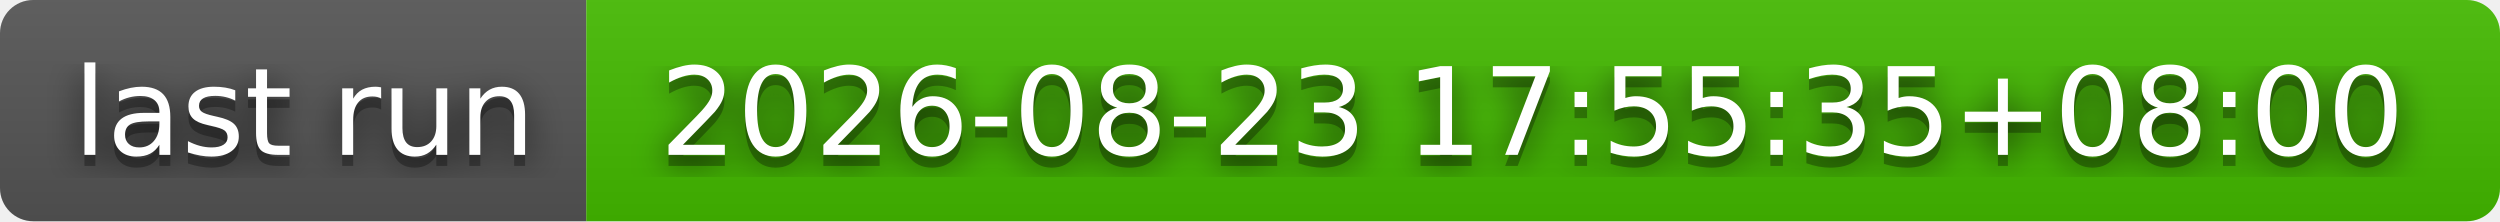
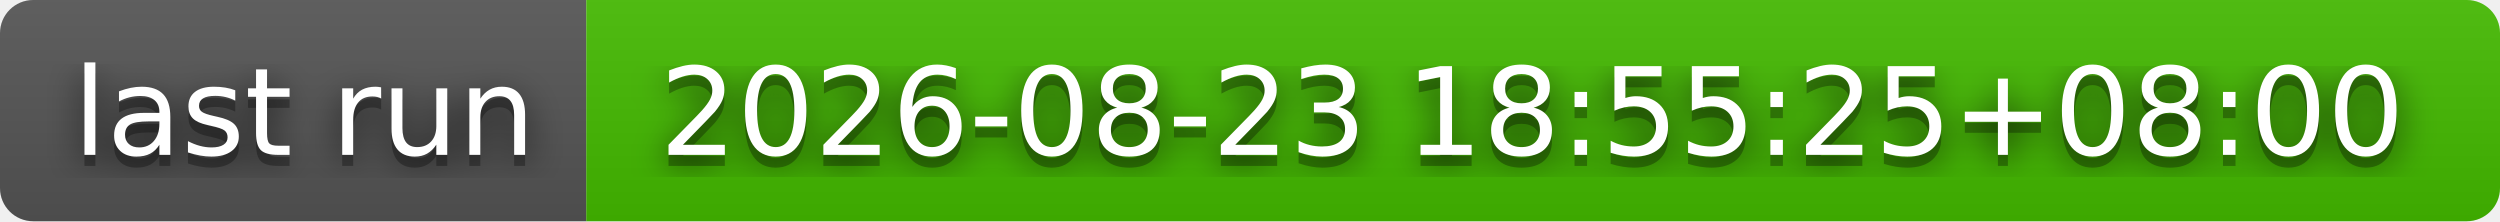
- <svg xmlns="http://www.w3.org/2000/svg" width="226" height="20" role="img" aria-label="last run: 2026-08-23 17:55:35+08:00">
+ <svg xmlns="http://www.w3.org/2000/svg" width="226" height="20" role="img" aria-label="last run: 2026-08-23 18:55:25+08:00">
  <filter id="blur">
    <feGaussianBlur stdDeviation="16" />
  </filter>
  <linearGradient id="s" x2="0" y2="100%">
    <stop offset="0" stop-color="#bbb" stop-opacity=".1" />
    <stop offset="1" stop-opacity=".1" />
  </linearGradient>
  <clipPath id="r">
    <rect width="226" height="20" rx="3" />
  </clipPath>
  <g clip-path="url(#r)">
    <rect width="53" height="20" fill="#555" />
    <rect x="53" width="173" height="20" fill="#4b0" />
    <rect width="226" height="20" fill="url(#s)" />
  </g>
  <g fill="#fff" text-anchor="middle" font-family="Verdana,Geneva,DejaVu Sans,sans-serif" text-rendering="geometricPrecision" font-size="110">
    <g transform="scale(.1)">
      <g aria-hidden="true" fill="#010101">
        <text x="275" y="150" fill-opacity=".8" filter="url(#blur)" textLength="430">last run</text>
        <text x="275" y="150" fill-opacity=".3" textLength="430">last run</text>
      </g>
      <text x="275" y="140" textLength="430">last run</text>
    </g>
    <g transform="scale(.1)">
      <g aria-hidden="true" fill="#010101">
-         <text x="1385" y="150" fill-opacity=".8" filter="url(#blur)" textLength="1630">2026-08-23 17:55:35+08:00</text>
-         <text x="1385" y="150" fill-opacity=".3" textLength="1630">2026-08-23 17:55:35+08:00</text>
+         <text x="1385" y="150" fill-opacity=".8" filter="url(#blur)" textLength="1630">2026-08-23 18:55:25+08:00</text>
+         <text x="1385" y="150" fill-opacity=".3" textLength="1630">2026-08-23 18:55:25+08:00</text>
      </g>
-       <text x="1385" y="140" textLength="1630">2026-08-23 17:55:35+08:00</text>
+       <text x="1385" y="140" textLength="1630">2026-08-23 18:55:25+08:00</text>
    </g>
  </g>
</svg>
